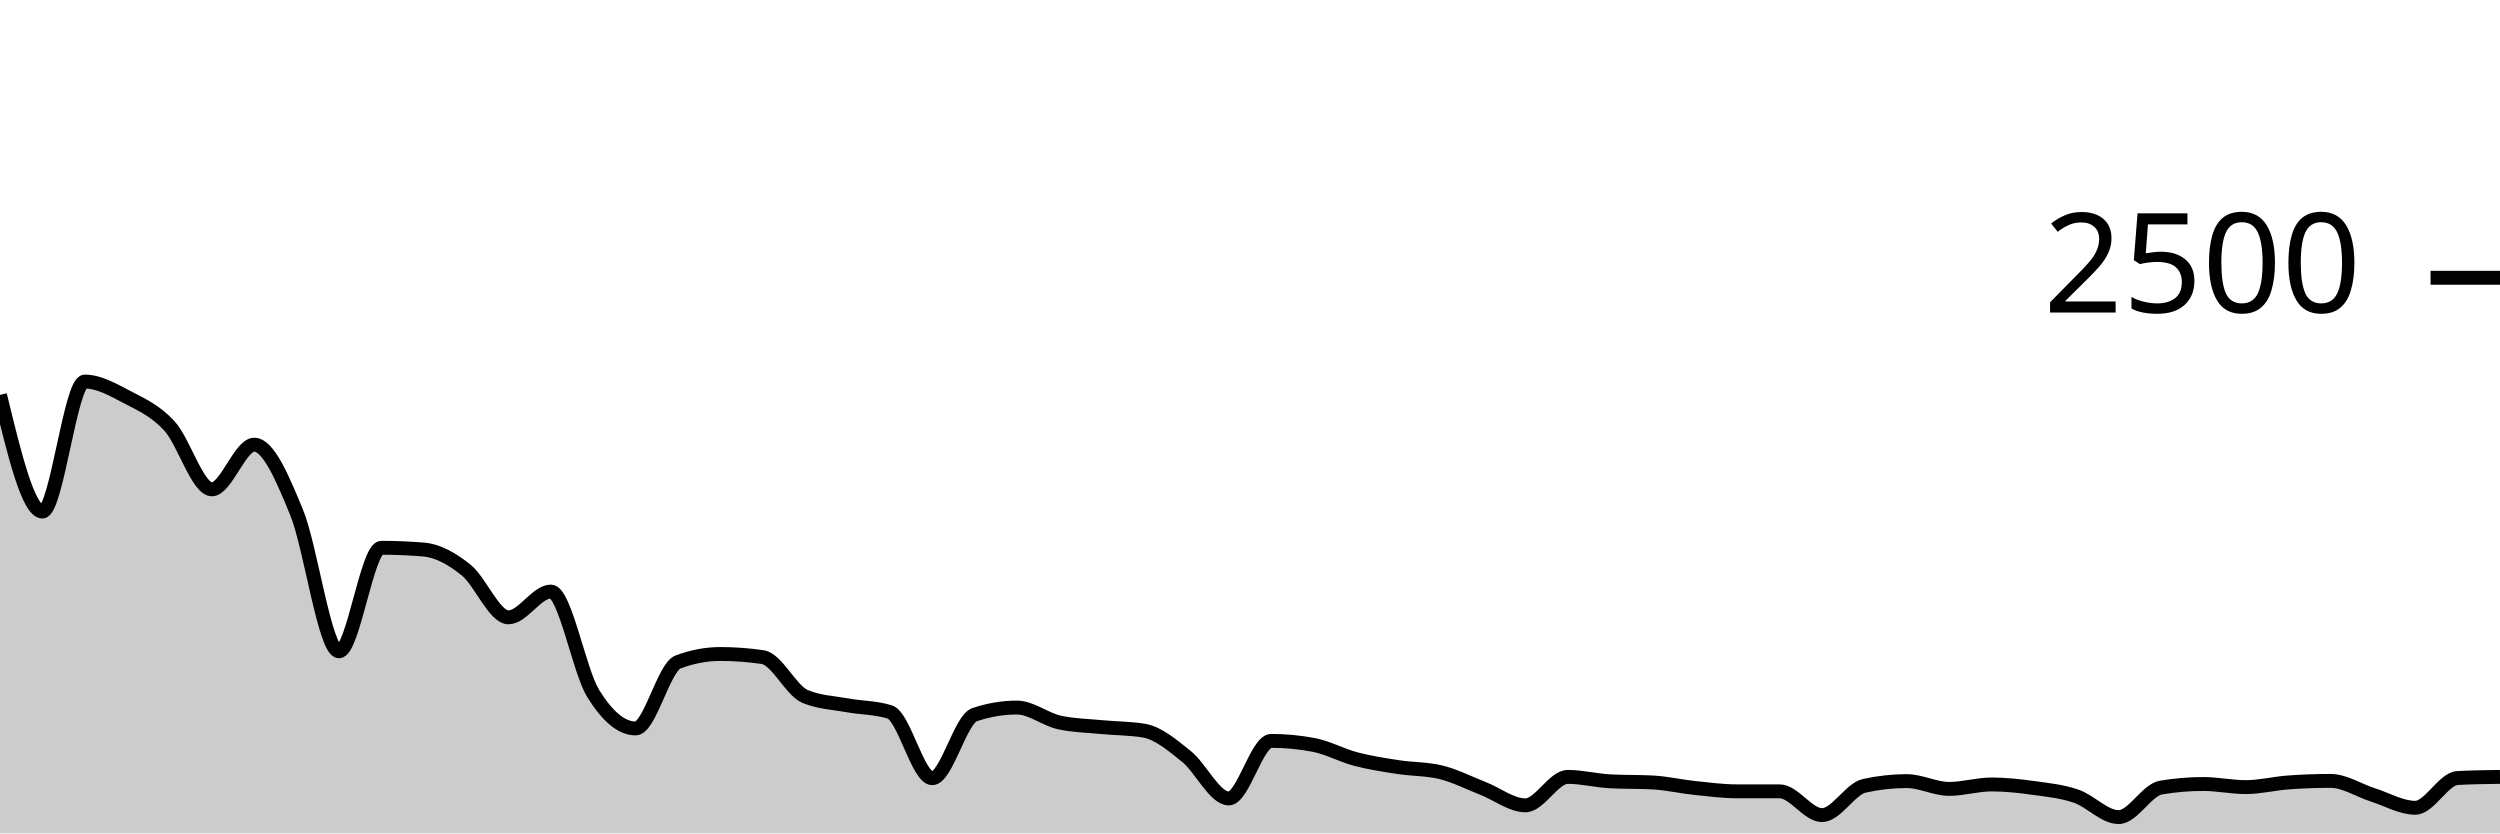
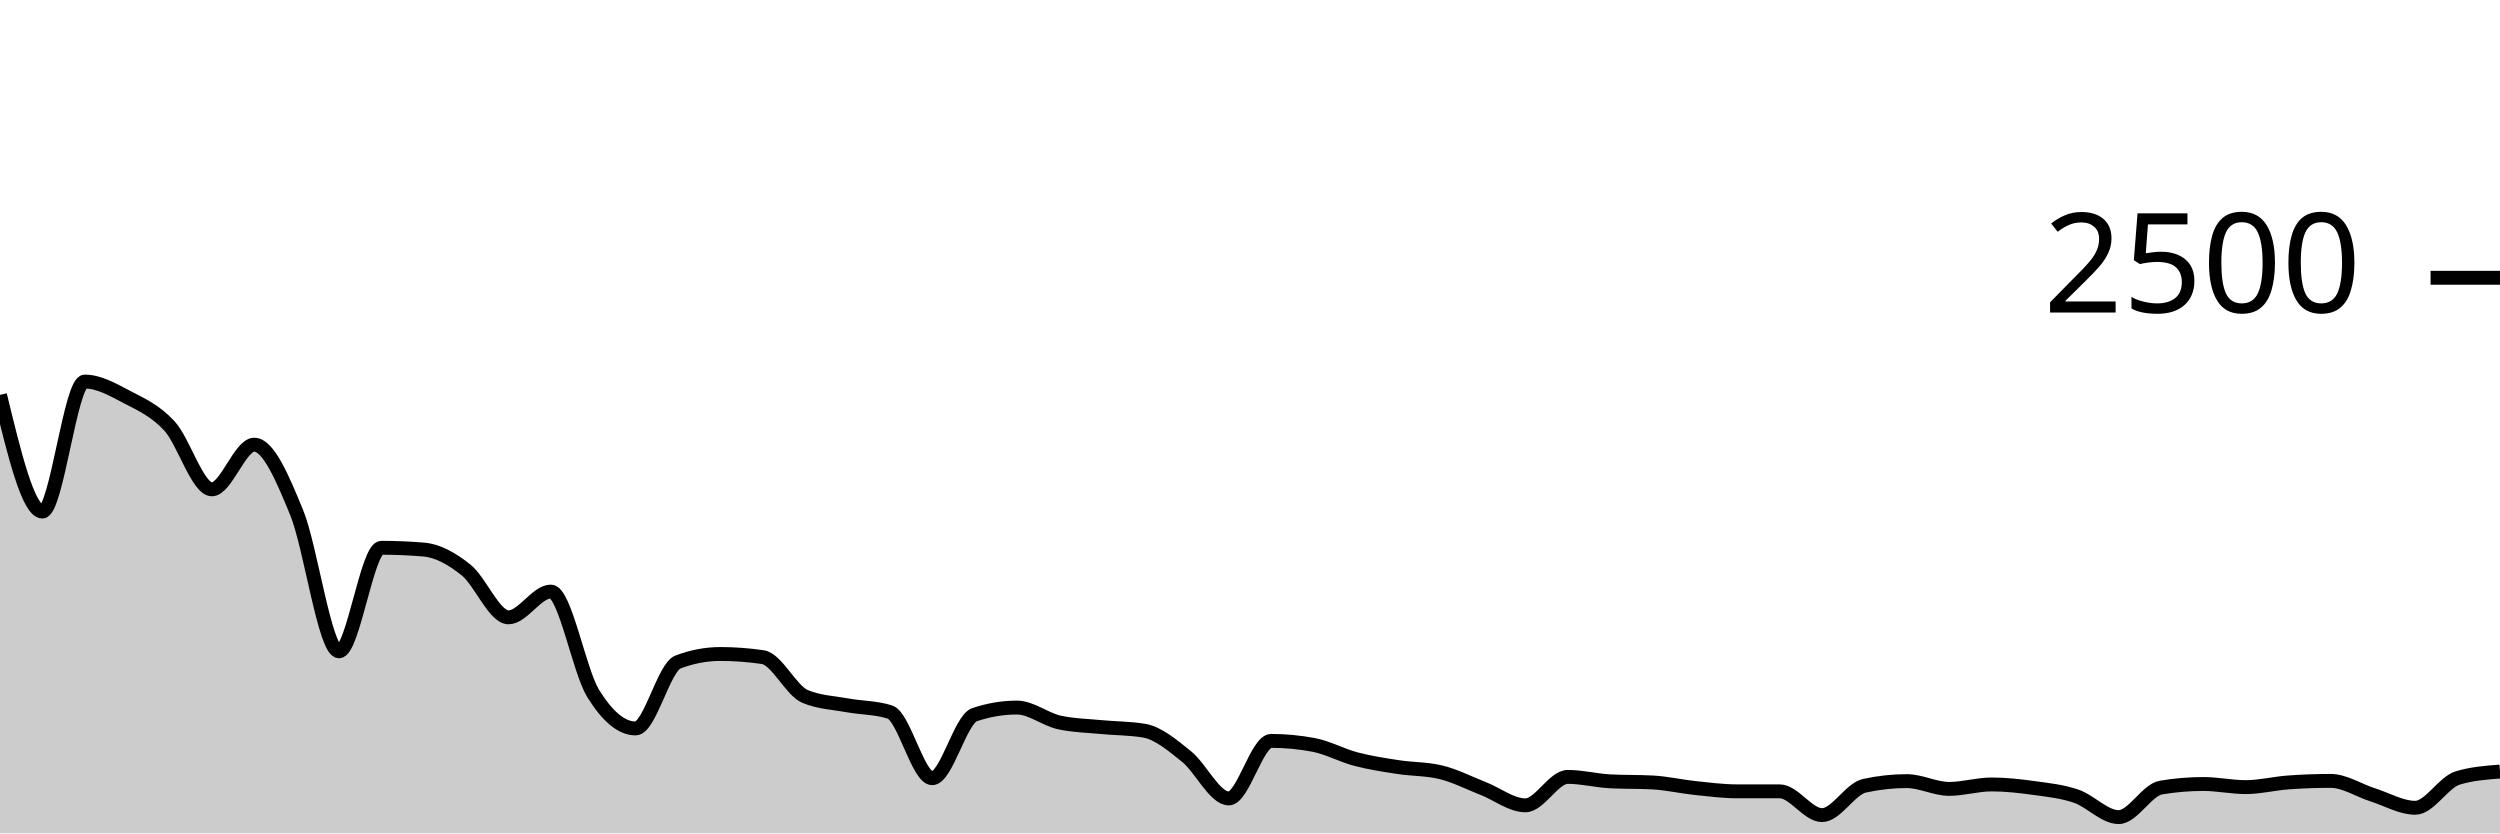
<svg xmlns="http://www.w3.org/2000/svg" viewBox="0 0 180 60">
  <g transform="translate(0,20)">
-     <path class="area" fill="rgba(0, 0, 0, 0.2)" d="M0,8.432C1.017,12.632,2.034,16.832,3.051,16.832C4.068,16.832,5.085,7.472,6.102,7.472C7.119,7.472,8.136,8.059,9.153,8.592C10.169,9.125,11.186,9.565,12.203,10.672C13.22,11.779,14.237,15.232,15.254,15.232C16.271,15.232,17.288,12.016,18.305,12.016C19.322,12.016,20.339,14.416,21.356,16.896C22.373,19.376,23.39,26.896,24.407,26.896C25.424,26.896,26.441,19.44,27.458,19.44C28.475,19.44,29.492,19.483,30.508,19.568C31.525,19.653,32.542,20.227,33.559,21.04C34.576,21.853,35.593,24.448,36.61,24.448C37.627,24.448,38.644,22.592,39.661,22.592C40.678,22.592,41.695,28.293,42.712,29.936C43.729,31.579,44.746,32.448,45.763,32.448C46.78,32.448,47.797,28.048,48.814,27.664C49.831,27.28,50.847,27.088,51.864,27.088C52.881,27.088,53.898,27.163,54.915,27.312C55.932,27.461,56.949,29.717,57.966,30.144C58.983,30.571,60,30.597,61.017,30.784C62.034,30.971,63.051,30.944,64.068,31.264C65.085,31.584,66.102,36.032,67.119,36.032C68.136,36.032,69.153,31.797,70.169,31.456C71.186,31.115,72.203,30.944,73.22,30.944C74.237,30.944,75.254,31.792,76.271,32.016C77.288,32.24,78.305,32.253,79.322,32.352C80.339,32.451,81.356,32.437,82.373,32.608C83.39,32.779,84.407,33.651,85.424,34.464C86.441,35.277,87.458,37.488,88.475,37.488C89.492,37.488,90.508,33.344,91.525,33.344C92.542,33.344,93.559,33.44,94.576,33.632C95.593,33.824,96.61,34.389,97.627,34.656C98.644,34.923,99.661,35.075,100.678,35.232C101.695,35.389,102.712,35.355,103.729,35.6C104.746,35.845,105.763,36.371,106.78,36.768C107.797,37.165,108.814,37.984,109.831,37.984C110.847,37.984,111.864,35.936,112.881,35.936C113.898,35.936,114.915,36.203,115.932,36.256C116.949,36.309,117.966,36.283,118.983,36.336C120,36.389,121.017,36.629,122.034,36.736C123.051,36.843,124.068,36.976,125.085,36.976C126.102,36.976,127.119,36.976,128.136,36.976C129.153,36.976,130.169,38.688,131.186,38.688C132.203,38.688,133.22,36.8,134.237,36.576C135.254,36.352,136.271,36.24,137.288,36.24C138.305,36.24,139.322,36.8,140.339,36.8C141.356,36.8,142.373,36.48,143.39,36.48C144.407,36.48,145.424,36.595,146.441,36.736C147.458,36.877,148.475,36.979,149.492,37.328C150.508,37.677,151.525,38.832,152.542,38.832C153.559,38.832,154.576,36.875,155.593,36.704C156.61,36.533,157.627,36.448,158.644,36.448C159.661,36.448,160.678,36.672,161.695,36.672C162.712,36.672,163.729,36.411,164.746,36.336C165.763,36.261,166.78,36.224,167.797,36.224C168.814,36.224,169.831,36.909,170.847,37.232C171.864,37.555,172.881,38.16,173.898,38.16C174.915,38.16,175.932,36.069,176.949,36.016C177.966,35.963,178.983,35.949,180,35.936L180,40C178.983,40,177.966,40,176.949,40C175.932,40,174.915,40,173.898,40C172.881,40,171.864,40,170.847,40C169.831,40,168.814,40,167.797,40C166.78,40,165.763,40,164.746,40C163.729,40,162.712,40,161.695,40C160.678,40,159.661,40,158.644,40C157.627,40,156.61,40,155.593,40C154.576,40,153.559,40,152.542,40C151.525,40,150.508,40,149.492,40C148.475,40,147.458,40,146.441,40C145.424,40,144.407,40,143.39,40C142.373,40,141.356,40,140.339,40C139.322,40,138.305,40,137.288,40C136.271,40,135.254,40,134.237,40C133.22,40,132.203,40,131.186,40C130.169,40,129.153,40,128.136,40C127.119,40,126.102,40,125.085,40C124.068,40,123.051,40,122.034,40C121.017,40,120,40,118.983,40C117.966,40,116.949,40,115.932,40C114.915,40,113.898,40,112.881,40C111.864,40,110.847,40,109.831,40C108.814,40,107.797,40,106.78,40C105.763,40,104.746,40,103.729,40C102.712,40,101.695,40,100.678,40C99.661,40,98.644,40,97.627,40C96.61,40,95.593,40,94.576,40C93.559,40,92.542,40,91.525,40C90.508,40,89.492,40,88.475,40C87.458,40,86.441,40,85.424,40C84.407,40,83.39,40,82.373,40C81.356,40,80.339,40,79.322,40C78.305,40,77.288,40,76.271,40C75.254,40,74.237,40,73.22,40C72.203,40,71.186,40,70.169,40C69.153,40,68.136,40,67.119,40C66.102,40,65.085,40,64.068,40C63.051,40,62.034,40,61.017,40C60,40,58.983,40,57.966,40C56.949,40,55.932,40,54.915,40C53.898,40,52.881,40,51.864,40C50.847,40,49.831,40,48.814,40C47.797,40,46.78,40,45.763,40C44.746,40,43.729,40,42.712,40C41.695,40,40.678,40,39.661,40C38.644,40,37.627,40,36.61,40C35.593,40,34.576,40,33.559,40C32.542,40,31.525,40,30.508,40C29.492,40,28.475,40,27.458,40C26.441,40,25.424,40,24.407,40C23.39,40,22.373,40,21.356,40C20.339,40,19.322,40,18.305,40C17.288,40,16.271,40,15.254,40C14.237,40,13.22,40,12.203,40C11.186,40,10.169,40,9.153,40C8.136,40,7.119,40,6.102,40C5.085,40,4.068,40,3.051,40C2.034,40,1.017,40,0,40Z" />
-     <path class="line" stroke="black" fill="none" d="M0,8.432C1.017,12.632,2.034,16.832,3.051,16.832C4.068,16.832,5.085,7.472,6.102,7.472C7.119,7.472,8.136,8.059,9.153,8.592C10.169,9.125,11.186,9.565,12.203,10.672C13.22,11.779,14.237,15.232,15.254,15.232C16.271,15.232,17.288,12.016,18.305,12.016C19.322,12.016,20.339,14.416,21.356,16.896C22.373,19.376,23.39,26.896,24.407,26.896C25.424,26.896,26.441,19.44,27.458,19.44C28.475,19.44,29.492,19.483,30.508,19.568C31.525,19.653,32.542,20.227,33.559,21.04C34.576,21.853,35.593,24.448,36.61,24.448C37.627,24.448,38.644,22.592,39.661,22.592C40.678,22.592,41.695,28.293,42.712,29.936C43.729,31.579,44.746,32.448,45.763,32.448C46.78,32.448,47.797,28.048,48.814,27.664C49.831,27.28,50.847,27.088,51.864,27.088C52.881,27.088,53.898,27.163,54.915,27.312C55.932,27.461,56.949,29.717,57.966,30.144C58.983,30.571,60,30.597,61.017,30.784C62.034,30.971,63.051,30.944,64.068,31.264C65.085,31.584,66.102,36.032,67.119,36.032C68.136,36.032,69.153,31.797,70.169,31.456C71.186,31.115,72.203,30.944,73.22,30.944C74.237,30.944,75.254,31.792,76.271,32.016C77.288,32.24,78.305,32.253,79.322,32.352C80.339,32.451,81.356,32.437,82.373,32.608C83.39,32.779,84.407,33.651,85.424,34.464C86.441,35.277,87.458,37.488,88.475,37.488C89.492,37.488,90.508,33.344,91.525,33.344C92.542,33.344,93.559,33.44,94.576,33.632C95.593,33.824,96.61,34.389,97.627,34.656C98.644,34.923,99.661,35.075,100.678,35.232C101.695,35.389,102.712,35.355,103.729,35.6C104.746,35.845,105.763,36.371,106.78,36.768C107.797,37.165,108.814,37.984,109.831,37.984C110.847,37.984,111.864,35.936,112.881,35.936C113.898,35.936,114.915,36.203,115.932,36.256C116.949,36.309,117.966,36.283,118.983,36.336C120,36.389,121.017,36.629,122.034,36.736C123.051,36.843,124.068,36.976,125.085,36.976C126.102,36.976,127.119,36.976,128.136,36.976C129.153,36.976,130.169,38.688,131.186,38.688C132.203,38.688,133.22,36.8,134.237,36.576C135.254,36.352,136.271,36.24,137.288,36.24C138.305,36.24,139.322,36.8,140.339,36.8C141.356,36.8,142.373,36.48,143.39,36.48C144.407,36.48,145.424,36.595,146.441,36.736C147.458,36.877,148.475,36.979,149.492,37.328C150.508,37.677,151.525,38.832,152.542,38.832C153.559,38.832,154.576,36.875,155.593,36.704C156.61,36.533,157.627,36.448,158.644,36.448C159.661,36.448,160.678,36.672,161.695,36.672C162.712,36.672,163.729,36.411,164.746,36.336C165.763,36.261,166.78,36.224,167.797,36.224C168.814,36.224,169.831,36.909,170.847,37.232C171.864,37.555,172.881,38.16,173.898,38.16C174.915,38.16,175.932,36.069,176.949,36.016C177.966,35.963,178.983,35.949,180,35.936" />
+     <path class="area" fill="rgba(0, 0, 0, 0.2)" d="M0,8.432C1.017,12.632,2.034,16.832,3.051,16.832C4.068,16.832,5.085,7.472,6.102,7.472C7.119,7.472,8.136,8.059,9.153,8.592C10.169,9.125,11.186,9.565,12.203,10.672C13.22,11.779,14.237,15.232,15.254,15.232C16.271,15.232,17.288,12.016,18.305,12.016C19.322,12.016,20.339,14.416,21.356,16.896C22.373,19.376,23.39,26.896,24.407,26.896C25.424,26.896,26.441,19.44,27.458,19.44C28.475,19.44,29.492,19.483,30.508,19.568C31.525,19.653,32.542,20.227,33.559,21.04C34.576,21.853,35.593,24.448,36.61,24.448C37.627,24.448,38.644,22.592,39.661,22.592C40.678,22.592,41.695,28.293,42.712,29.936C43.729,31.579,44.746,32.448,45.763,32.448C46.78,32.448,47.797,28.048,48.814,27.664C49.831,27.28,50.847,27.088,51.864,27.088C52.881,27.088,53.898,27.163,54.915,27.312C55.932,27.461,56.949,29.717,57.966,30.144C58.983,30.571,60,30.597,61.017,30.784C62.034,30.971,63.051,30.944,64.068,31.264C65.085,31.584,66.102,36.032,67.119,36.032C68.136,36.032,69.153,31.797,70.169,31.456C71.186,31.115,72.203,30.944,73.22,30.944C74.237,30.944,75.254,31.792,76.271,32.016C77.288,32.24,78.305,32.253,79.322,32.352C80.339,32.451,81.356,32.437,82.373,32.608C83.39,32.779,84.407,33.651,85.424,34.464C86.441,35.277,87.458,37.488,88.475,37.488C89.492,37.488,90.508,33.344,91.525,33.344C92.542,33.344,93.559,33.44,94.576,33.632C95.593,33.824,96.61,34.389,97.627,34.656C98.644,34.923,99.661,35.075,100.678,35.232C101.695,35.389,102.712,35.355,103.729,35.6C104.746,35.845,105.763,36.371,106.78,36.768C107.797,37.165,108.814,37.984,109.831,37.984C110.847,37.984,111.864,35.936,112.881,35.936C113.898,35.936,114.915,36.203,115.932,36.256C116.949,36.309,117.966,36.283,118.983,36.336C120,36.389,121.017,36.629,122.034,36.736C123.051,36.843,124.068,36.976,125.085,36.976C126.102,36.976,127.119,36.976,128.136,36.976C129.153,36.976,130.169,38.688,131.186,38.688C132.203,38.688,133.22,36.8,134.237,36.576C135.254,36.352,136.271,36.24,137.288,36.24C138.305,36.24,139.322,36.8,140.339,36.8C141.356,36.8,142.373,36.48,143.39,36.48C144.407,36.48,145.424,36.595,146.441,36.736C147.458,36.877,148.475,36.979,149.492,37.328C150.508,37.677,151.525,38.832,152.542,38.832C153.559,38.832,154.576,36.875,155.593,36.704C156.61,36.533,157.627,36.448,158.644,36.448C159.661,36.448,160.678,36.672,161.695,36.672C162.712,36.672,163.729,36.411,164.746,36.336C165.763,36.261,166.78,36.224,167.797,36.224C168.814,36.224,169.831,36.909,170.847,37.232C171.864,37.555,172.881,38.16,173.898,38.16C174.915,38.16,175.932,36.325,176.949,36.016C177.966,35.707,178.983,35.629,180,35.552L180,40C178.983,40,177.966,40,176.949,40C175.932,40,174.915,40,173.898,40C172.881,40,171.864,40,170.847,40C169.831,40,168.814,40,167.797,40C166.78,40,165.763,40,164.746,40C163.729,40,162.712,40,161.695,40C160.678,40,159.661,40,158.644,40C157.627,40,156.61,40,155.593,40C154.576,40,153.559,40,152.542,40C151.525,40,150.508,40,149.492,40C148.475,40,147.458,40,146.441,40C145.424,40,144.407,40,143.39,40C142.373,40,141.356,40,140.339,40C139.322,40,138.305,40,137.288,40C136.271,40,135.254,40,134.237,40C133.22,40,132.203,40,131.186,40C130.169,40,129.153,40,128.136,40C127.119,40,126.102,40,125.085,40C124.068,40,123.051,40,122.034,40C121.017,40,120,40,118.983,40C117.966,40,116.949,40,115.932,40C114.915,40,113.898,40,112.881,40C111.864,40,110.847,40,109.831,40C108.814,40,107.797,40,106.78,40C105.763,40,104.746,40,103.729,40C102.712,40,101.695,40,100.678,40C99.661,40,98.644,40,97.627,40C96.61,40,95.593,40,94.576,40C93.559,40,92.542,40,91.525,40C90.508,40,89.492,40,88.475,40C87.458,40,86.441,40,85.424,40C84.407,40,83.39,40,82.373,40C81.356,40,80.339,40,79.322,40C78.305,40,77.288,40,76.271,40C75.254,40,74.237,40,73.22,40C72.203,40,71.186,40,70.169,40C69.153,40,68.136,40,67.119,40C66.102,40,65.085,40,64.068,40C63.051,40,62.034,40,61.017,40C60,40,58.983,40,57.966,40C56.949,40,55.932,40,54.915,40C53.898,40,52.881,40,51.864,40C50.847,40,49.831,40,48.814,40C47.797,40,46.78,40,45.763,40C44.746,40,43.729,40,42.712,40C41.695,40,40.678,40,39.661,40C38.644,40,37.627,40,36.61,40C35.593,40,34.576,40,33.559,40C32.542,40,31.525,40,30.508,40C29.492,40,28.475,40,27.458,40C26.441,40,25.424,40,24.407,40C23.39,40,22.373,40,21.356,40C20.339,40,19.322,40,18.305,40C17.288,40,16.271,40,15.254,40C14.237,40,13.22,40,12.203,40C11.186,40,10.169,40,9.153,40C8.136,40,7.119,40,6.102,40C5.085,40,4.068,40,3.051,40C2.034,40,1.017,40,0,40Z" />
+     <path class="line" stroke="black" fill="none" d="M0,8.432C1.017,12.632,2.034,16.832,3.051,16.832C4.068,16.832,5.085,7.472,6.102,7.472C7.119,7.472,8.136,8.059,9.153,8.592C10.169,9.125,11.186,9.565,12.203,10.672C13.22,11.779,14.237,15.232,15.254,15.232C16.271,15.232,17.288,12.016,18.305,12.016C19.322,12.016,20.339,14.416,21.356,16.896C22.373,19.376,23.39,26.896,24.407,26.896C25.424,26.896,26.441,19.44,27.458,19.44C28.475,19.44,29.492,19.483,30.508,19.568C31.525,19.653,32.542,20.227,33.559,21.04C34.576,21.853,35.593,24.448,36.61,24.448C37.627,24.448,38.644,22.592,39.661,22.592C40.678,22.592,41.695,28.293,42.712,29.936C43.729,31.579,44.746,32.448,45.763,32.448C46.78,32.448,47.797,28.048,48.814,27.664C49.831,27.28,50.847,27.088,51.864,27.088C52.881,27.088,53.898,27.163,54.915,27.312C55.932,27.461,56.949,29.717,57.966,30.144C58.983,30.571,60,30.597,61.017,30.784C62.034,30.971,63.051,30.944,64.068,31.264C65.085,31.584,66.102,36.032,67.119,36.032C68.136,36.032,69.153,31.797,70.169,31.456C71.186,31.115,72.203,30.944,73.22,30.944C74.237,30.944,75.254,31.792,76.271,32.016C77.288,32.24,78.305,32.253,79.322,32.352C80.339,32.451,81.356,32.437,82.373,32.608C83.39,32.779,84.407,33.651,85.424,34.464C86.441,35.277,87.458,37.488,88.475,37.488C89.492,37.488,90.508,33.344,91.525,33.344C92.542,33.344,93.559,33.44,94.576,33.632C95.593,33.824,96.61,34.389,97.627,34.656C98.644,34.923,99.661,35.075,100.678,35.232C101.695,35.389,102.712,35.355,103.729,35.6C104.746,35.845,105.763,36.371,106.78,36.768C107.797,37.165,108.814,37.984,109.831,37.984C110.847,37.984,111.864,35.936,112.881,35.936C113.898,35.936,114.915,36.203,115.932,36.256C116.949,36.309,117.966,36.283,118.983,36.336C120,36.389,121.017,36.629,122.034,36.736C123.051,36.843,124.068,36.976,125.085,36.976C126.102,36.976,127.119,36.976,128.136,36.976C129.153,36.976,130.169,38.688,131.186,38.688C132.203,38.688,133.22,36.8,134.237,36.576C135.254,36.352,136.271,36.24,137.288,36.24C138.305,36.24,139.322,36.8,140.339,36.8C141.356,36.8,142.373,36.48,143.39,36.48C144.407,36.48,145.424,36.595,146.441,36.736C147.458,36.877,148.475,36.979,149.492,37.328C150.508,37.677,151.525,38.832,152.542,38.832C153.559,38.832,154.576,36.875,155.593,36.704C156.61,36.533,157.627,36.448,158.644,36.448C159.661,36.448,160.678,36.672,161.695,36.672C162.712,36.672,163.729,36.411,164.746,36.336C165.763,36.261,166.78,36.224,167.797,36.224C168.814,36.224,169.831,36.909,170.847,37.232C171.864,37.555,172.881,38.16,173.898,38.16C174.915,38.16,175.932,36.325,176.949,36.016C177.966,35.707,178.983,35.629,180,35.552" />
    <path class="axis-ceiling" stroke-width="1" stroke="black" fill="none" d="M175,0L180,0" />
    <text class="axis-ceiling-label" font-family="sans-serif" text-anchor="end" font-size="10px" x="170" y="2.5">2500</text>
  </g>
</svg>
